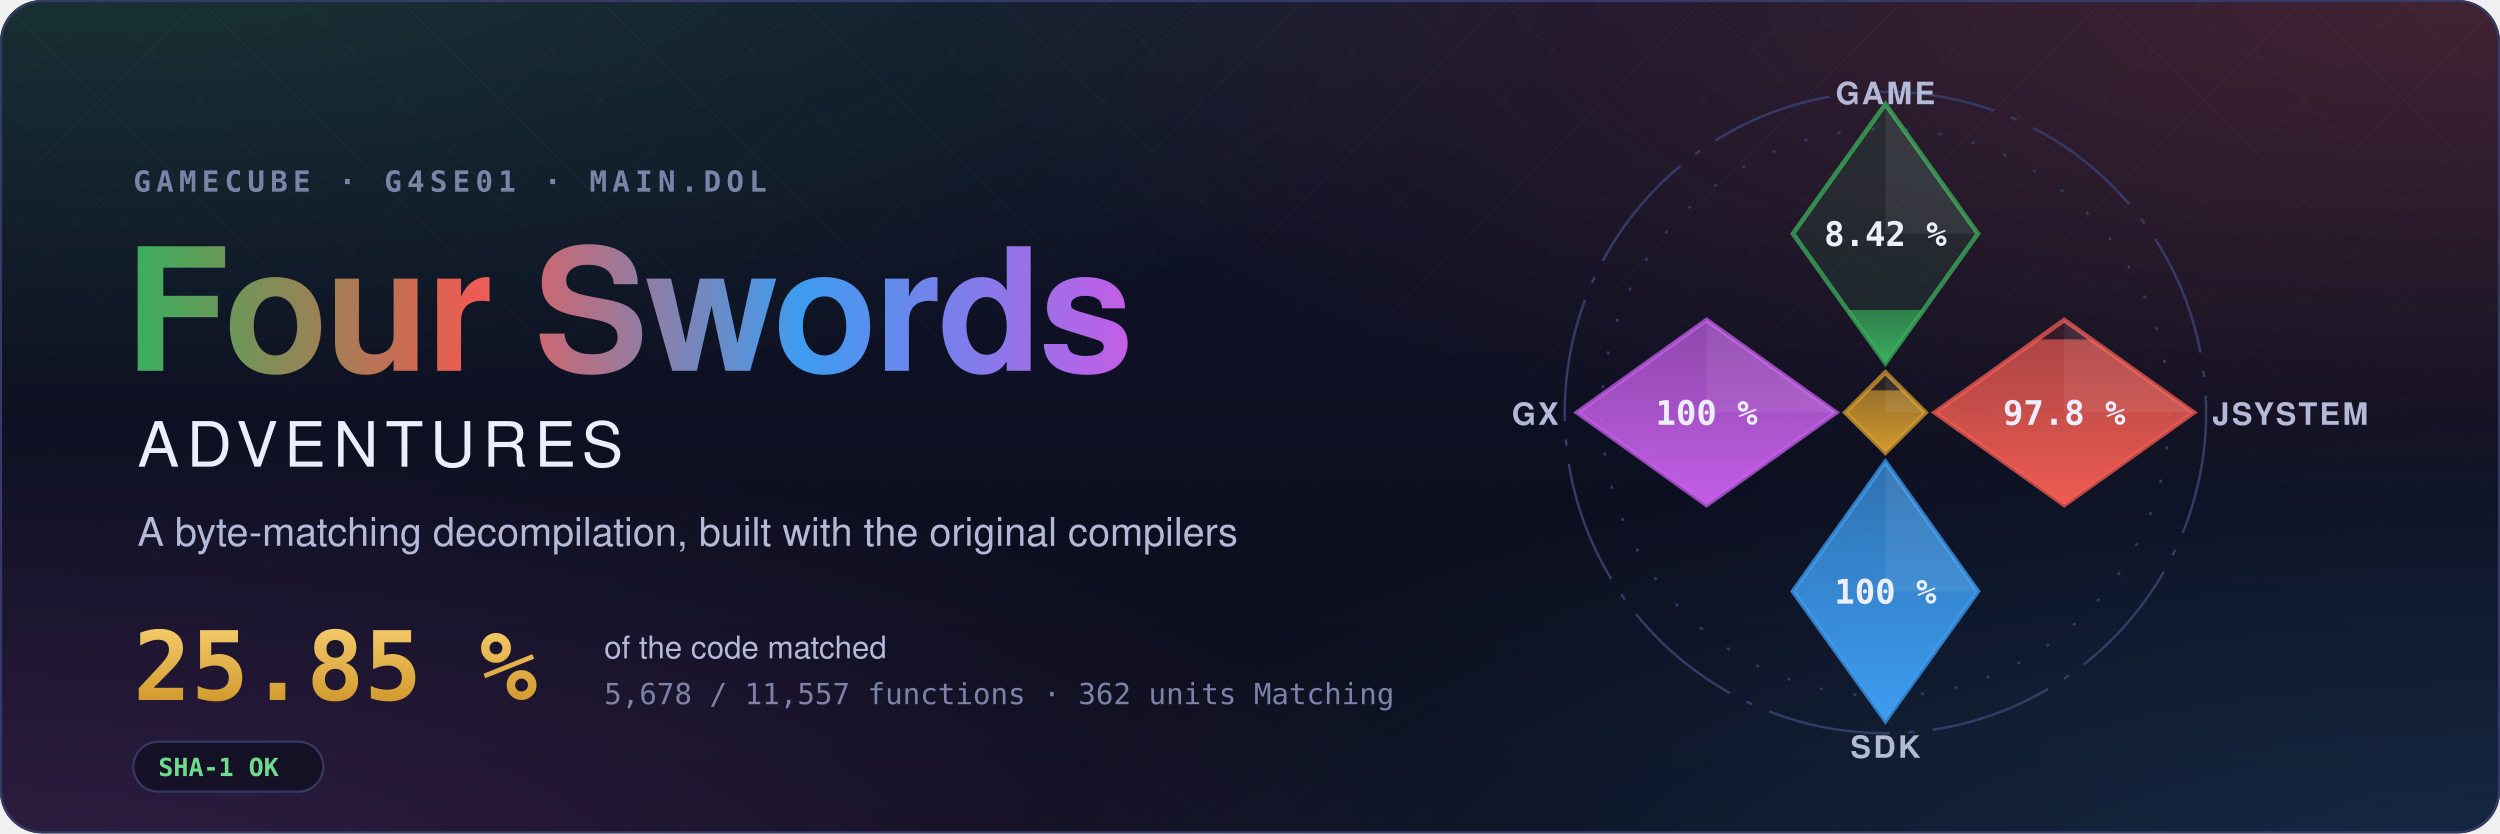
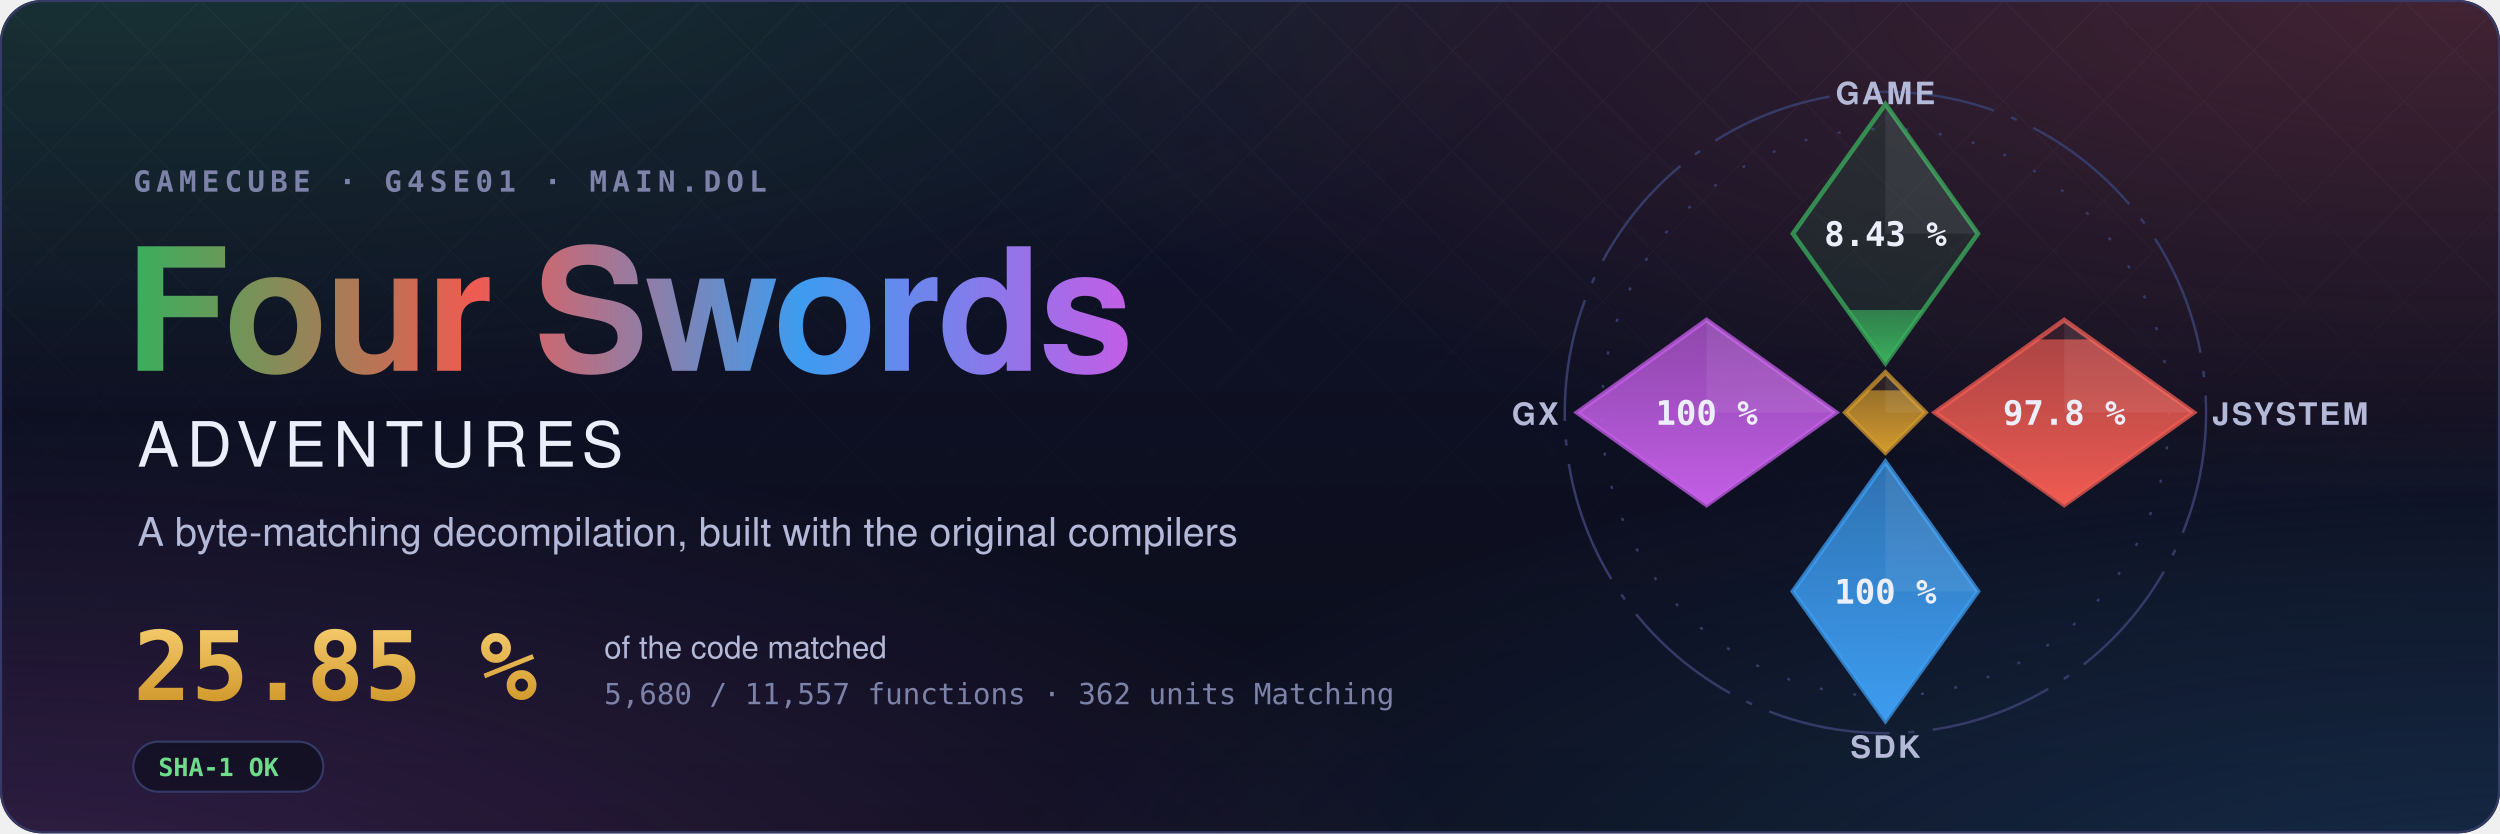
- <svg xmlns="http://www.w3.org/2000/svg" width="1200" height="400" viewBox="0 0 1200 400" role="img" aria-label="Four Swords Adventures decompilation: 25.85 % of the code matched, 5,678 of 11,557 functions">
+ <svg xmlns="http://www.w3.org/2000/svg" width="1200" height="400" viewBox="0 0 1200 400" role="img" aria-label="Four Swords Adventures decompilation: 25.85 % of the code matched, 5,680 of 11,557 functions">
  <style>text { font-family: -apple-system, BlinkMacSystemFont, 'Segoe UI', Helvetica, Arial, sans-serif; } .mono { font-family: ui-monospace, SFMono-Regular, 'SF Mono', Menlo, Consolas, monospace; } .spin { transform-box: fill-box; transform-origin: center; animation: spin 90s linear infinite; } @keyframes spin { to { transform: rotate(360deg); } } .rise { transform-box: fill-box; transform-origin: 50% 100%; animation: rise 1.6s cubic-bezier(.2,.8,.2,1) both; } @keyframes rise { from { transform: scaleY(0); } } @media (prefers-reduced-motion: reduce) { * { animation: none !important; } }</style>
  <defs>
    <radialGradient id="glow0" cx="0.05" cy="-0.1" r="0.6">
      <stop offset="0" stop-color="#3aae5c" stop-opacity="0.22" />
      <stop offset="1" stop-color="#3aae5c" stop-opacity="0" />
    </radialGradient>
    <radialGradient id="glow1" cx="0.98" cy="0.0" r="0.6">
      <stop offset="0" stop-color="#ef5b52" stop-opacity="0.22" />
      <stop offset="1" stop-color="#ef5b52" stop-opacity="0" />
    </radialGradient>
    <radialGradient id="glow2" cx="1.0" cy="1.1" r="0.6">
      <stop offset="0" stop-color="#3d9cf0" stop-opacity="0.22" />
      <stop offset="1" stop-color="#3d9cf0" stop-opacity="0" />
    </radialGradient>
    <radialGradient id="glow3" cx="0.0" cy="1.1" r="0.6">
      <stop offset="0" stop-color="#c35ee6" stop-opacity="0.22" />
      <stop offset="1" stop-color="#c35ee6" stop-opacity="0" />
    </radialGradient>
    <linearGradient id="sky" x1="0" y1="0" x2="0" y2="1">
      <stop offset="0" stop-color="#10132a" />
      <stop offset="1" stop-color="#0b0d1a" />
    </linearGradient>
    <linearGradient id="four" x1="0" y1="0" x2="1" y2="0">
      <stop offset="0" stop-color="#3aae5c" />
      <stop offset="0.34" stop-color="#ef5b52" />
      <stop offset="0.67" stop-color="#3d9cf0" />
      <stop offset="1" stop-color="#c35ee6" />
    </linearGradient>
    <linearGradient id="goldtext" x1="0" y1="0" x2="0" y2="1">
      <stop offset="0" stop-color="#f3c969" />
      <stop offset="1" stop-color="#d29a2e" />
    </linearGradient>
    <pattern id="lattice" width="34" height="34" patternUnits="userSpaceOnUse" patternTransform="rotate(45)">
      <path d="M0 0H34M0 0V34" stroke="#fff" stroke-opacity="0.035" />
    </pattern>
    <linearGradient id="fade" x1="0" y1="0" x2="0" y2="1">
      <stop offset="0" stop-color="#fff" />
      <stop offset="0.8" stop-color="#fff" stop-opacity="0" />
    </linearGradient>
    <mask id="fadeMask">
      <rect width="1200" height="400" fill="url(#fade)" />
    </mask>
    <clipPath id="card">
      <rect width="1200" height="400" rx="20" />
    </clipPath>
  </defs>
  <g clip-path="url(#card)">
    <rect width="1200" height="400" fill="url(#sky)" />
    <rect width="1200" height="400" fill="url(#glow0)" />
    <rect width="1200" height="400" fill="url(#glow1)" />
    <rect width="1200" height="400" fill="url(#glow2)" />
    <rect width="1200" height="400" fill="url(#glow3)" />
    <rect width="1200" height="400" fill="url(#lattice)" mask="url(#fadeMask)" />
  </g>
  <rect x="0.5" y="0.5" width="1199" height="399" rx="20" fill="none" stroke="#353b66" />
  <text x="64" y="92" class="mono" font-size="14" font-weight="600" letter-spacing="0.18em" fill="#7c82a8">GAMECUBE · G4SE01 · MAIN.DOL</text>
  <text x="60" y="178" font-size="82" font-weight="700" letter-spacing="-1.5" fill="url(#four)">Four Swords</text>
  <text x="66" y="224" font-size="30" font-weight="500" letter-spacing="0.12em" fill="#eceefb">ADVENTURES</text>
  <text x="66" y="262" font-size="19" fill="#b4b9d8">A byte-matching decompilation, built with the original compilers</text>
  <text x="64" y="336" class="mono" font-size="46" font-weight="700" fill="url(#goldtext)">25.85 %</text>
  <text x="290" y="316" font-size="15" fill="#b4b9d8">of the code matched</text>
-   <text x="290" y="338" class="mono" font-size="14" fill="#7c82a8">5,678 / 11,557 functions · 362 units Matching</text>
+   <text x="290" y="338" class="mono" font-size="14" fill="#7c82a8">5,680 / 11,557 functions · 362 units Matching</text>
  <g transform="translate(64 356)">
    <rect width="91.2" height="24" rx="12" fill="#0b0d1a" fill-opacity="0.6" stroke="#353b66" />
    <text x="12" y="16.5" class="mono" font-size="12" font-weight="600" fill="#6fdc8c">SHA-1 OK</text>
  </g>
  <defs>
    <clipPath id="ec-game">
      <path d="M0 -100L30 -58L0 -16L-30 -58Z" />
    </clipPath>
    <linearGradient id="eg-game" x1="0" y1="1" x2="0" y2="0">
      <stop offset="0" stop-color="#3aae5c" />
      <stop offset="1" stop-color="#3aae5c" stop-opacity="0.65" />
    </linearGradient>
    <clipPath id="ec-jsystem">
      <path d="M58 -30L100 0L58 30L16 0Z" />
    </clipPath>
    <linearGradient id="eg-jsystem" x1="0" y1="1" x2="0" y2="0">
      <stop offset="0" stop-color="#ef5b52" />
      <stop offset="1" stop-color="#ef5b52" stop-opacity="0.65" />
    </linearGradient>
    <clipPath id="ec-sdk">
      <path d="M0 16L30 58L0 100L-30 58Z" />
    </clipPath>
    <linearGradient id="eg-sdk" x1="0" y1="1" x2="0" y2="0">
      <stop offset="0" stop-color="#3d9cf0" />
      <stop offset="1" stop-color="#3d9cf0" stop-opacity="0.65" />
    </linearGradient>
    <clipPath id="ec-gx">
      <path d="M-58 -30L-16 0L-58 30L-100 0Z" />
    </clipPath>
    <linearGradient id="eg-gx" x1="0" y1="1" x2="0" y2="0">
      <stop offset="0" stop-color="#c35ee6" />
      <stop offset="1" stop-color="#c35ee6" stop-opacity="0.65" />
    </linearGradient>
    <clipPath id="ec-runtime">
      <path d="M0 -13L13 0L0 13L-13 0Z" />
    </clipPath>
    <linearGradient id="eg-runtime" x1="0" y1="1" x2="0" y2="0">
      <stop offset="0" stop-color="#d29a2e" />
      <stop offset="1" stop-color="#d29a2e" stop-opacity="0.65" />
    </linearGradient>
  </defs>
  <g transform="translate(905 198) scale(1.48)">
    <circle class="spin" r="104" fill="none" stroke="#353b66" stroke-width="0.8" stroke-dasharray="40 6 2 6" />
    <circle r="92" fill="none" stroke="#353b66" stroke-width="0.8" stroke-dasharray="1 10" />
    <path d="M0 -100L30 -58L0 -16L-30 -58Z" fill="#3aae5c" fill-opacity="0.12" stroke="#3aae5c" stroke-opacity="0.75" stroke-width="1.5" />
    <g clip-path="url(#ec-game)">
      <rect class="rise" style="animation-delay:0.20s" x="-30" y="-33.24" width="60" height="17.24" fill="url(#eg-game)" />
    </g>
    <path d="M0 -100L30 -58L0 -58Z" fill="#fff" fill-opacity="0.07" />
-     <text x="0" y="-54" text-anchor="middle" font-size="11" font-weight="700" fill="#eceefb" class="mono">8.42 %</text>
+     <text x="0" y="-54" text-anchor="middle" font-size="11" font-weight="700" fill="#eceefb" class="mono">8.43 %</text>
    <text x="0" y="-100" text-anchor="middle" font-size="10" font-weight="600" letter-spacing="0.08em" fill="#b4b9d8">GAME</text>
    <path d="M58 -30L100 0L58 30L16 0Z" fill="#ef5b52" fill-opacity="0.12" stroke="#ef5b52" stroke-opacity="0.75" stroke-width="1.5" />
    <g clip-path="url(#ec-jsystem)">
      <rect class="rise" style="animation-delay:0.35s" x="16" y="-23.70" width="84" height="53.70" fill="url(#eg-jsystem)" />
    </g>
    <path d="M58 -30L100 0L58 0Z" fill="#fff" fill-opacity="0.07" />
    <text x="58" y="4" text-anchor="middle" font-size="11" font-weight="700" fill="#eceefb" class="mono">97.8 %</text>
    <text x="106" y="4" text-anchor="start" font-size="10" font-weight="600" letter-spacing="0.08em" fill="#b4b9d8">JSYSTEM</text>
    <path d="M0 16L30 58L0 100L-30 58Z" fill="#3d9cf0" fill-opacity="0.12" stroke="#3d9cf0" stroke-opacity="0.75" stroke-width="1.5" />
    <g clip-path="url(#ec-sdk)">
      <rect class="rise" style="animation-delay:0.50s" x="-30" y="16.00" width="60" height="84.00" fill="url(#eg-sdk)" />
    </g>
    <path d="M0 16L30 58L0 58Z" fill="#fff" fill-opacity="0.07" />
    <text x="0" y="62" text-anchor="middle" font-size="11" font-weight="700" fill="#eceefb" class="mono">100 %</text>
    <text x="0" y="112" text-anchor="middle" font-size="10" font-weight="600" letter-spacing="0.08em" fill="#b4b9d8">SDK</text>
    <path d="M-58 -30L-16 0L-58 30L-100 0Z" fill="#c35ee6" fill-opacity="0.12" stroke="#c35ee6" stroke-opacity="0.75" stroke-width="1.5" />
    <g clip-path="url(#ec-gx)">
      <rect class="rise" style="animation-delay:0.65s" x="-100" y="-30.00" width="84" height="60.00" fill="url(#eg-gx)" />
    </g>
    <path d="M-58 -30L-16 0L-58 0Z" fill="#fff" fill-opacity="0.07" />
    <text x="-58" y="4" text-anchor="middle" font-size="11" font-weight="700" fill="#eceefb" class="mono">100 %</text>
    <text x="-106" y="4" text-anchor="end" font-size="10" font-weight="600" letter-spacing="0.08em" fill="#b4b9d8">GX</text>
    <path d="M0 -13L13 0L0 13L-13 0Z" fill="#d29a2e" fill-opacity="0.12" stroke="#d29a2e" stroke-opacity="0.75" stroke-width="1.5" />
    <g clip-path="url(#ec-runtime)">
      <rect class="rise" style="animation-delay:0.80s" x="-13" y="-7.18" width="26" height="20.18" fill="url(#eg-runtime)" />
    </g>
    <path d="M0 -13L13 0L0 0Z" fill="#fff" fill-opacity="0.07" />
  </g>
</svg>
